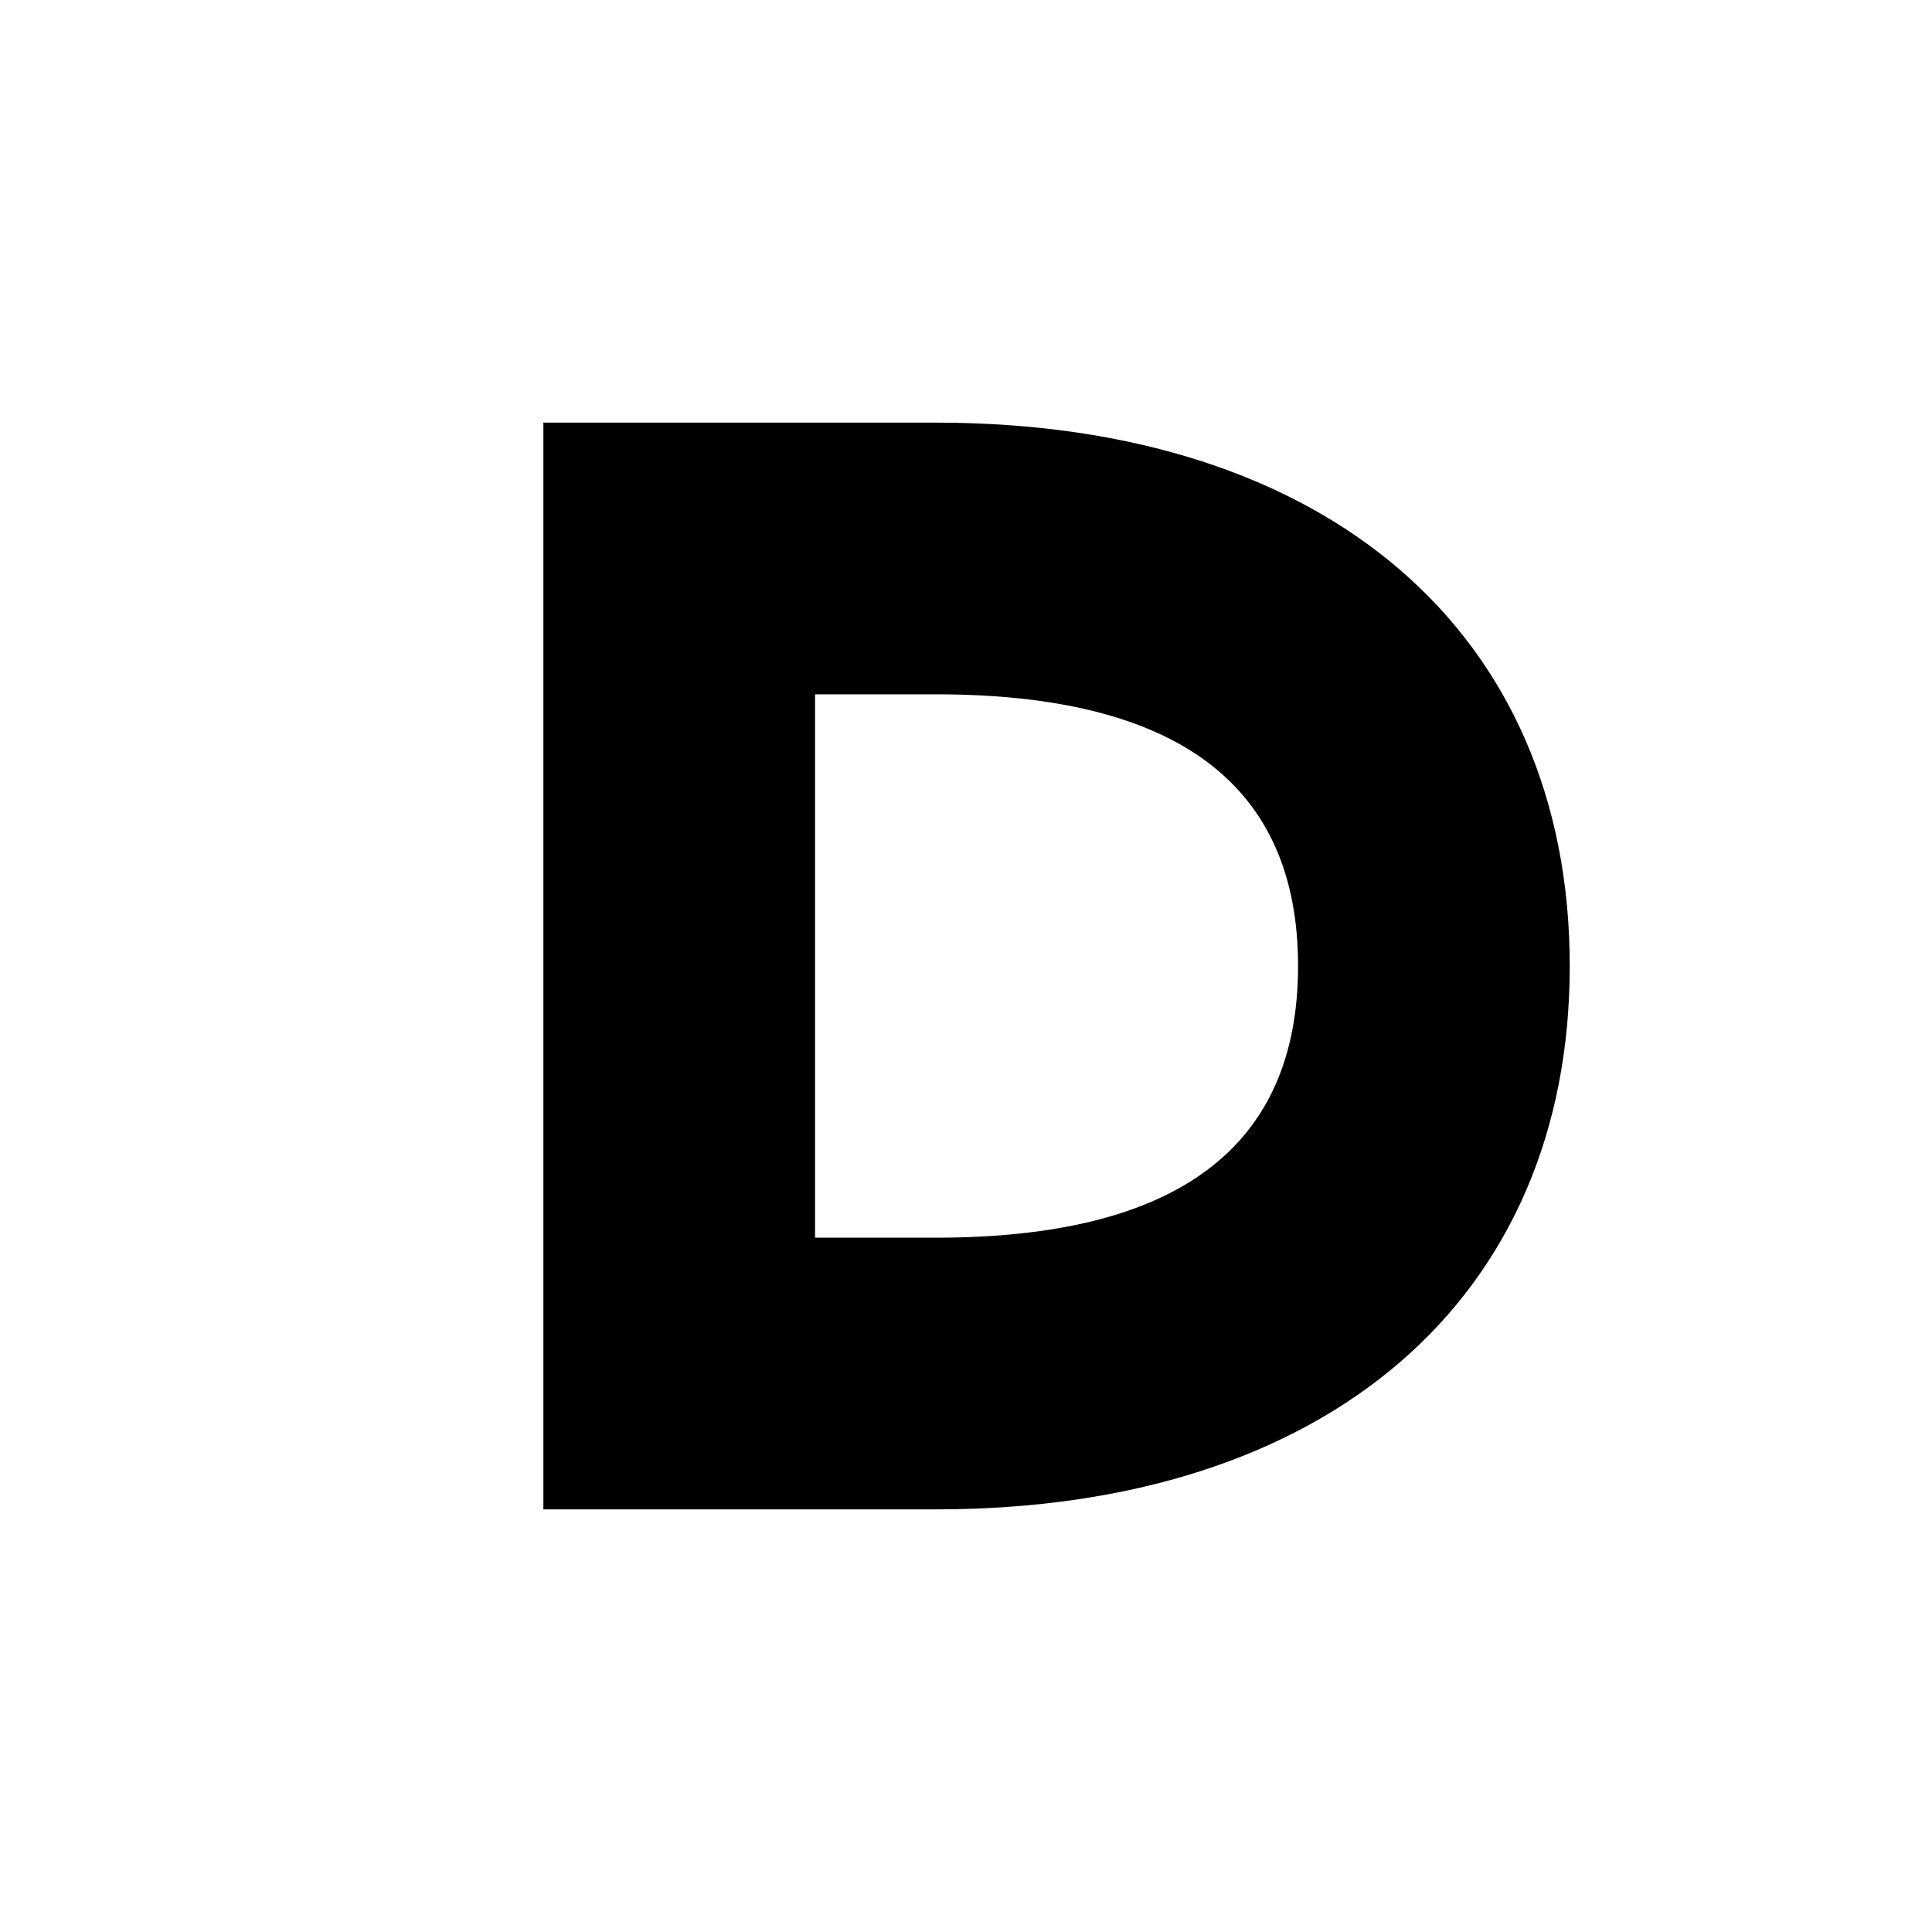
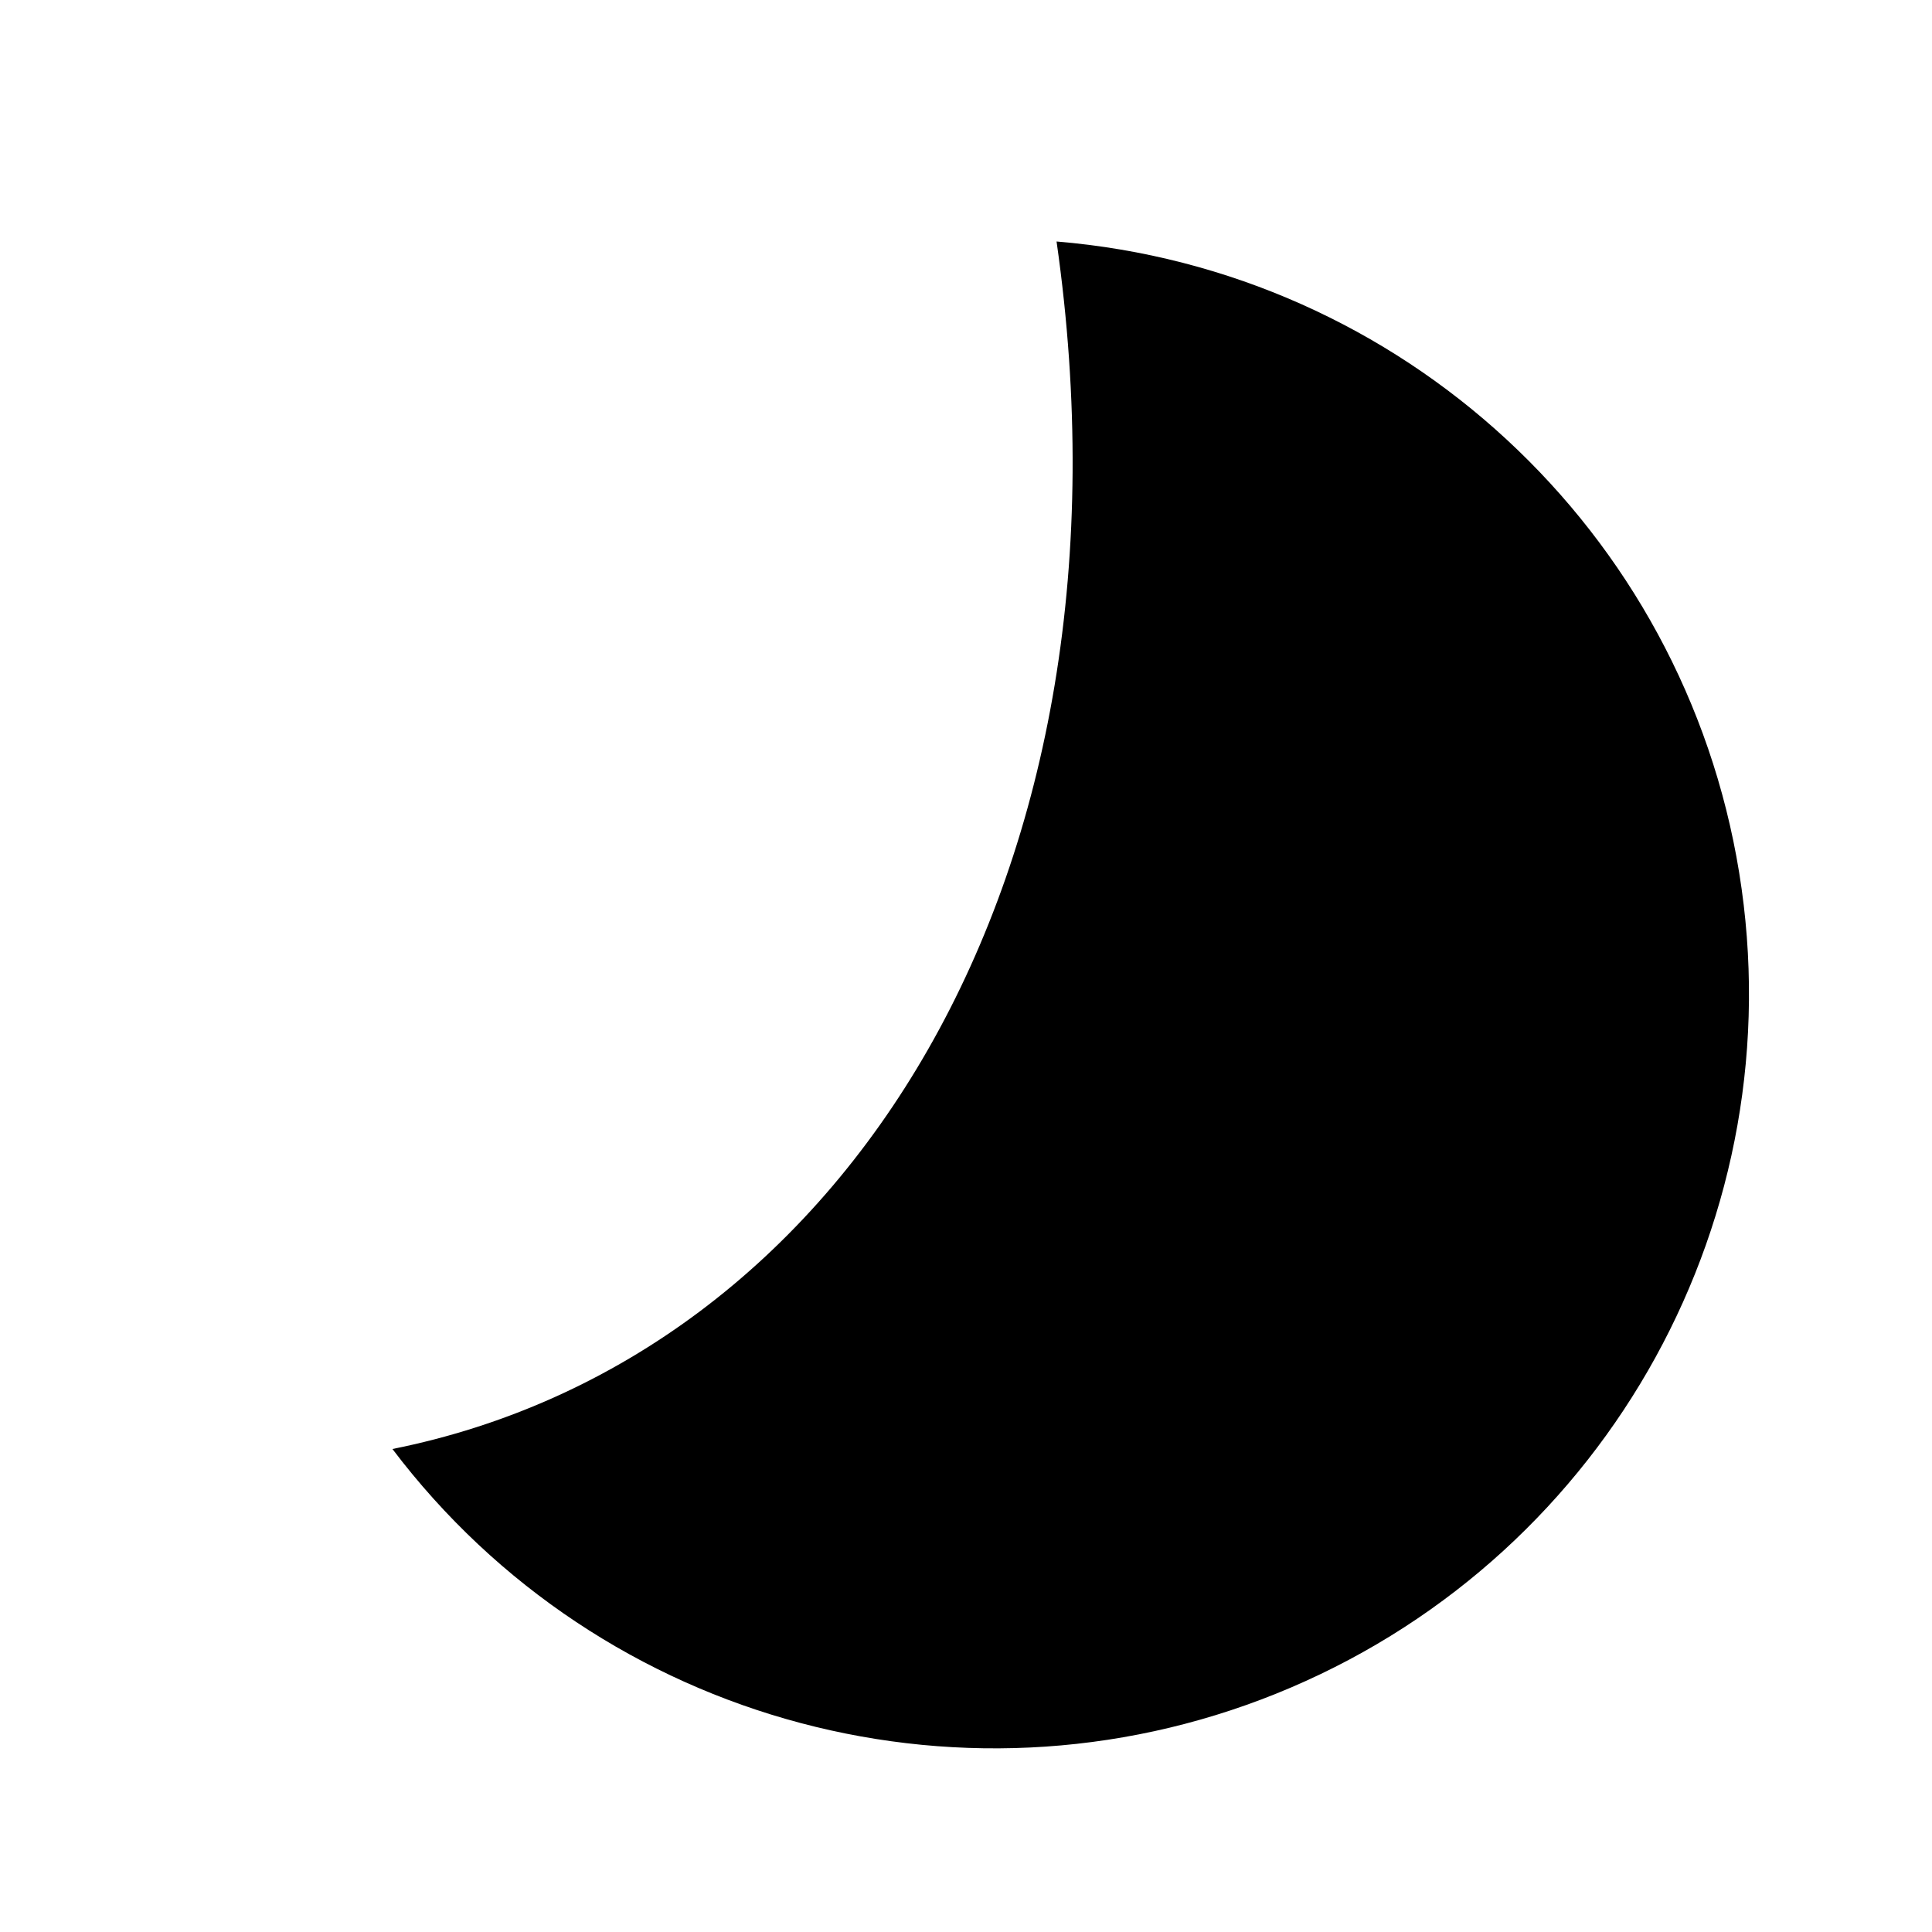
<svg xmlns="http://www.w3.org/2000/svg" viewBox="0 0 64 64">
-   <path fill="#000" fill-rule="evenodd" d="M18 14h13c13 0 21 7 21 18s-8 18-21 18H18zm9 9v18h4c8 0 12-3 12-9s-4-9-12-9z" />
+   <path d="M35 8C38 29 28 45 13 48A25 25 0 1 0 35 8Z" />
</svg>
